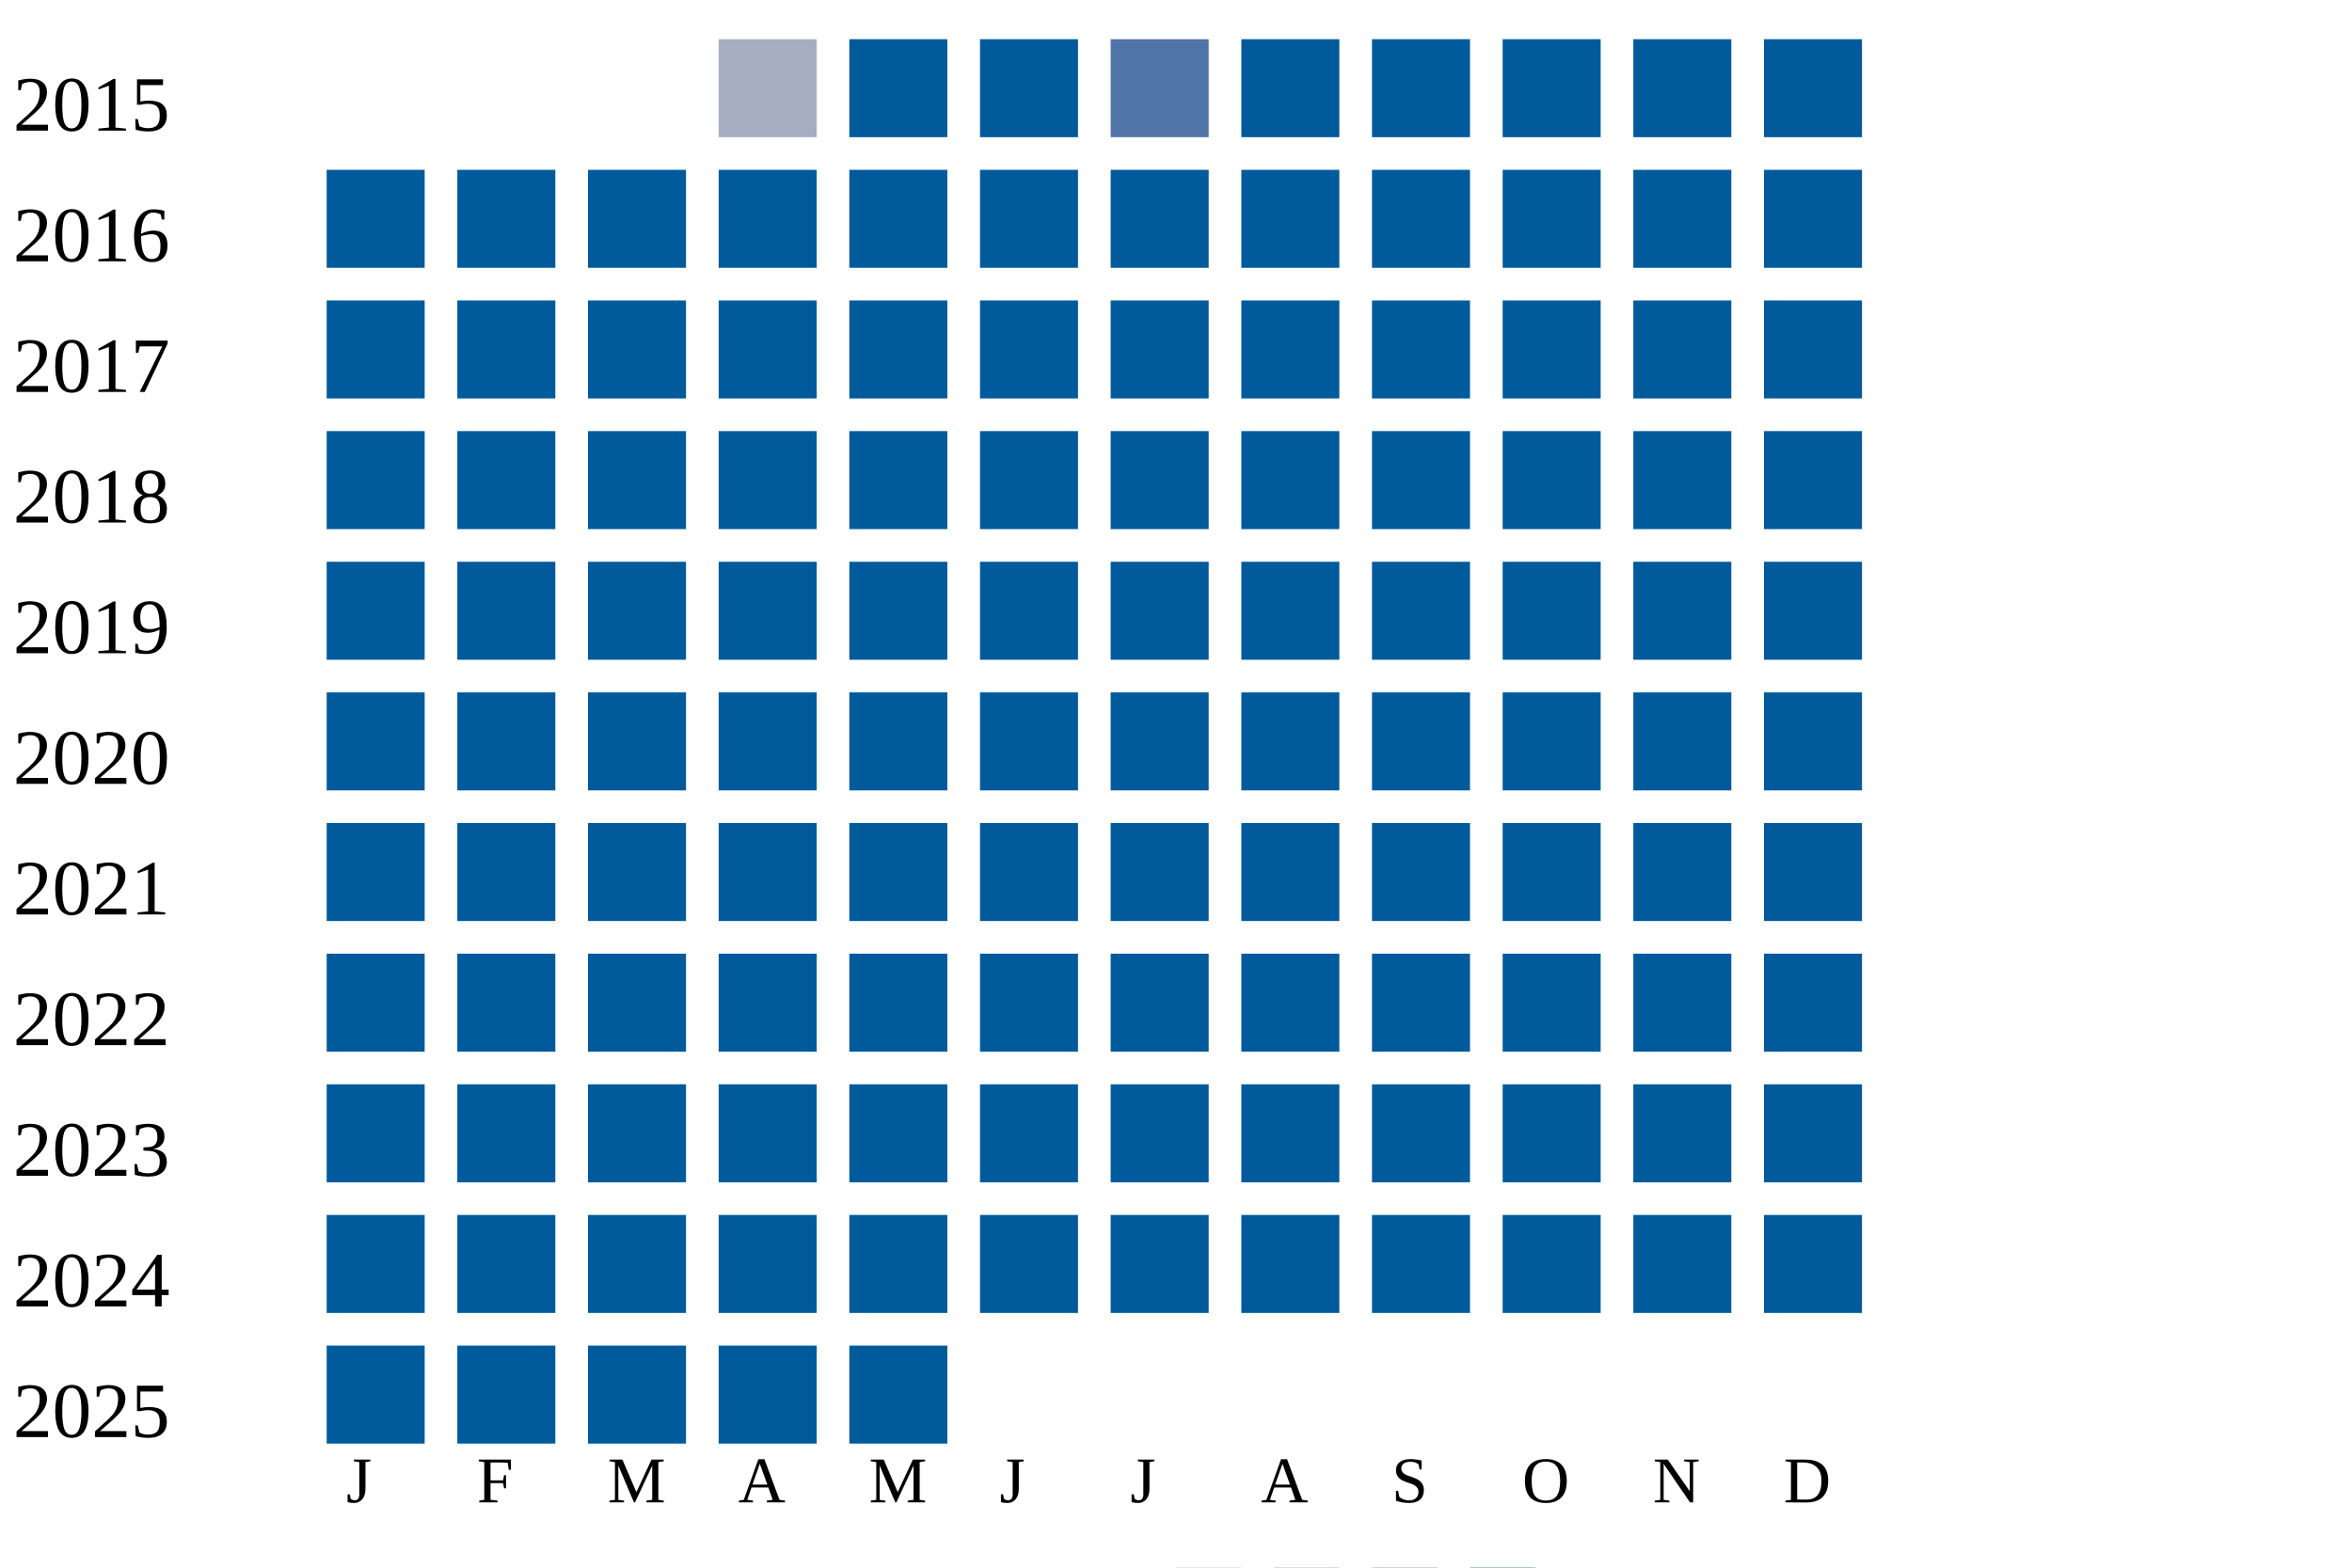
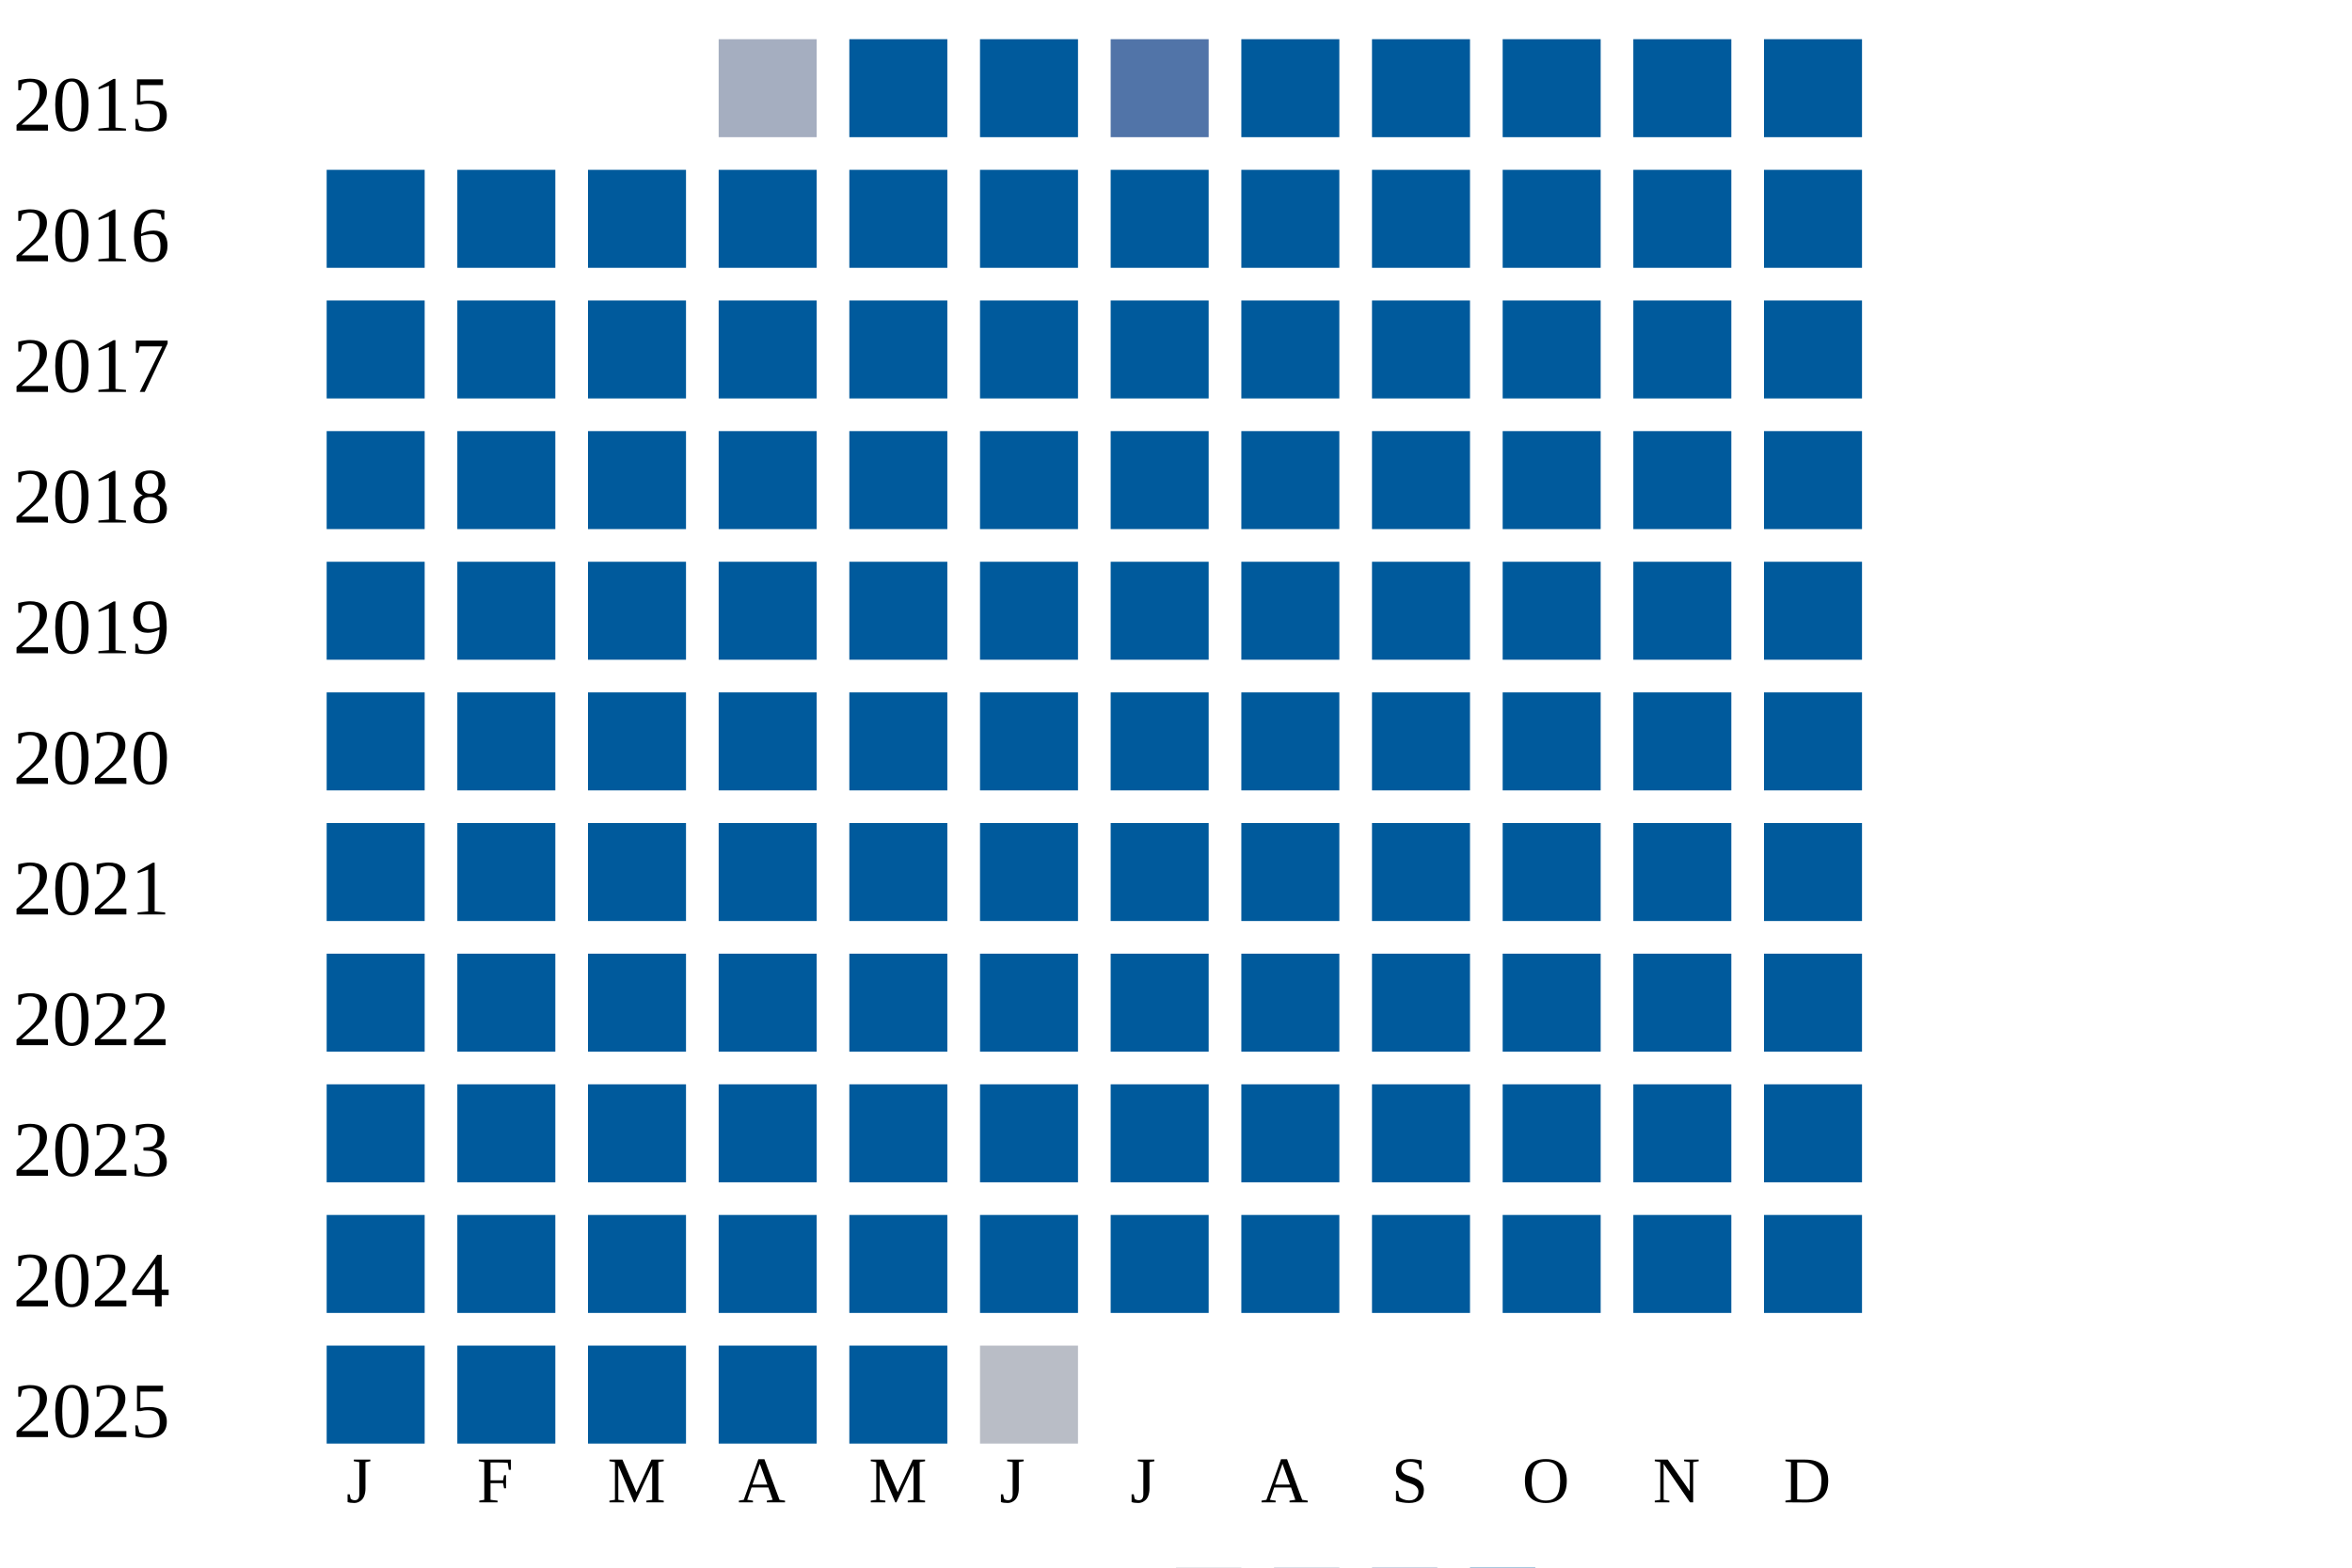
<svg xmlns="http://www.w3.org/2000/svg" width="360" height="240">
  <g transform="translate(0 0)">
    <text x="2" y="20">2015</text>
    <rect x="110" y="6" width="15" height="15" fill="#a5aec0" />
    <rect x="130" y="6" width="15" height="15" fill="#005a9c" />
    <rect x="150" y="6" width="15" height="15" fill="#005a9c" />
    <rect x="170" y="6" width="15" height="15" fill="#5174a8" />
    <rect x="190" y="6" width="15" height="15" fill="#005a9c" />
    <rect x="210" y="6" width="15" height="15" fill="#005a9c" />
    <rect x="230" y="6" width="15" height="15" fill="#005a9c" />
    <rect x="250" y="6" width="15" height="15" fill="#005a9c" />
    <rect x="270" y="6" width="15" height="15" fill="#005a9c" />
  </g>
  <g transform="translate(0 20)">
    <text x="2" y="20">2016</text>
    <rect x="50" y="6" width="15" height="15" fill="#005a9c" />
    <rect x="70" y="6" width="15" height="15" fill="#005a9c" />
    <rect x="90" y="6" width="15" height="15" fill="#005a9c" />
    <rect x="110" y="6" width="15" height="15" fill="#005a9c" />
    <rect x="130" y="6" width="15" height="15" fill="#005a9c" />
    <rect x="150" y="6" width="15" height="15" fill="#005a9c" />
    <rect x="170" y="6" width="15" height="15" fill="#005a9c" />
    <rect x="190" y="6" width="15" height="15" fill="#005a9c" />
    <rect x="210" y="6" width="15" height="15" fill="#005a9c" />
    <rect x="230" y="6" width="15" height="15" fill="#005a9c" />
    <rect x="250" y="6" width="15" height="15" fill="#005a9c" />
    <rect x="270" y="6" width="15" height="15" fill="#005a9c" />
  </g>
  <g transform="translate(0 40)">
    <text x="2" y="20">2017</text>
    <rect x="50" y="6" width="15" height="15" fill="#005a9c" />
    <rect x="70" y="6" width="15" height="15" fill="#005a9c" />
    <rect x="90" y="6" width="15" height="15" fill="#005a9c" />
    <rect x="110" y="6" width="15" height="15" fill="#005a9c" />
    <rect x="130" y="6" width="15" height="15" fill="#005a9c" />
    <rect x="150" y="6" width="15" height="15" fill="#005a9c" />
    <rect x="170" y="6" width="15" height="15" fill="#005a9c" />
    <rect x="190" y="6" width="15" height="15" fill="#005a9c" />
    <rect x="210" y="6" width="15" height="15" fill="#005a9c" />
    <rect x="230" y="6" width="15" height="15" fill="#005a9c" />
    <rect x="250" y="6" width="15" height="15" fill="#005a9c" />
    <rect x="270" y="6" width="15" height="15" fill="#005a9c" />
  </g>
  <g transform="translate(0 60)">
    <text x="2" y="20">2018</text>
    <rect x="50" y="6" width="15" height="15" fill="#005a9c" />
    <rect x="70" y="6" width="15" height="15" fill="#005a9c" />
    <rect x="90" y="6" width="15" height="15" fill="#005a9c" />
    <rect x="110" y="6" width="15" height="15" fill="#005a9c" />
    <rect x="130" y="6" width="15" height="15" fill="#005a9c" />
    <rect x="150" y="6" width="15" height="15" fill="#005a9c" />
    <rect x="170" y="6" width="15" height="15" fill="#005a9c" />
    <rect x="190" y="6" width="15" height="15" fill="#005a9c" />
    <rect x="210" y="6" width="15" height="15" fill="#005a9c" />
    <rect x="230" y="6" width="15" height="15" fill="#005a9c" />
    <rect x="250" y="6" width="15" height="15" fill="#005a9c" />
    <rect x="270" y="6" width="15" height="15" fill="#005a9c" />
  </g>
  <g transform="translate(0 80)">
    <text x="2" y="20">2019</text>
    <rect x="50" y="6" width="15" height="15" fill="#005a9c" />
    <rect x="70" y="6" width="15" height="15" fill="#005a9c" />
    <rect x="90" y="6" width="15" height="15" fill="#005a9c" />
    <rect x="110" y="6" width="15" height="15" fill="#005a9c" />
    <rect x="130" y="6" width="15" height="15" fill="#005a9c" />
    <rect x="150" y="6" width="15" height="15" fill="#005a9c" />
    <rect x="170" y="6" width="15" height="15" fill="#005a9c" />
    <rect x="190" y="6" width="15" height="15" fill="#005a9c" />
    <rect x="210" y="6" width="15" height="15" fill="#005a9c" />
    <rect x="230" y="6" width="15" height="15" fill="#005a9c" />
    <rect x="250" y="6" width="15" height="15" fill="#005a9c" />
    <rect x="270" y="6" width="15" height="15" fill="#005a9c" />
  </g>
  <g transform="translate(0 100)">
    <text x="2" y="20">2020</text>
    <rect x="50" y="6" width="15" height="15" fill="#005a9c" />
    <rect x="70" y="6" width="15" height="15" fill="#005a9c" />
    <rect x="90" y="6" width="15" height="15" fill="#005a9c" />
    <rect x="110" y="6" width="15" height="15" fill="#005a9c" />
    <rect x="130" y="6" width="15" height="15" fill="#005a9c" />
    <rect x="150" y="6" width="15" height="15" fill="#005a9c" />
    <rect x="170" y="6" width="15" height="15" fill="#005a9c" />
    <rect x="190" y="6" width="15" height="15" fill="#005a9c" />
    <rect x="210" y="6" width="15" height="15" fill="#005a9c" />
    <rect x="230" y="6" width="15" height="15" fill="#005a9c" />
    <rect x="250" y="6" width="15" height="15" fill="#005a9c" />
    <rect x="270" y="6" width="15" height="15" fill="#005a9c" />
  </g>
  <g transform="translate(0 120)">
    <text x="2" y="20">2021</text>
    <rect x="50" y="6" width="15" height="15" fill="#005a9c" />
    <rect x="70" y="6" width="15" height="15" fill="#005a9c" />
    <rect x="90" y="6" width="15" height="15" fill="#005a9c" />
    <rect x="110" y="6" width="15" height="15" fill="#005a9c" />
    <rect x="130" y="6" width="15" height="15" fill="#005a9c" />
    <rect x="150" y="6" width="15" height="15" fill="#005a9c" />
    <rect x="170" y="6" width="15" height="15" fill="#005a9c" />
    <rect x="190" y="6" width="15" height="15" fill="#005a9c" />
    <rect x="210" y="6" width="15" height="15" fill="#005a9c" />
    <rect x="230" y="6" width="15" height="15" fill="#005a9c" />
    <rect x="250" y="6" width="15" height="15" fill="#005a9c" />
    <rect x="270" y="6" width="15" height="15" fill="#005a9c" />
  </g>
  <g transform="translate(0 140)">
    <text x="2" y="20">2022</text>
    <rect x="50" y="6" width="15" height="15" fill="#005a9c" />
    <rect x="70" y="6" width="15" height="15" fill="#005a9c" />
    <rect x="90" y="6" width="15" height="15" fill="#005a9c" />
    <rect x="110" y="6" width="15" height="15" fill="#005a9c" />
    <rect x="130" y="6" width="15" height="15" fill="#005a9c" />
    <rect x="150" y="6" width="15" height="15" fill="#005a9c" />
    <rect x="170" y="6" width="15" height="15" fill="#005a9c" />
    <rect x="190" y="6" width="15" height="15" fill="#005a9c" />
    <rect x="210" y="6" width="15" height="15" fill="#005a9c" />
    <rect x="230" y="6" width="15" height="15" fill="#005a9c" />
    <rect x="250" y="6" width="15" height="15" fill="#005a9c" />
    <rect x="270" y="6" width="15" height="15" fill="#005a9c" />
  </g>
  <g transform="translate(0 160)">
    <text x="2" y="20">2023</text>
    <rect x="50" y="6" width="15" height="15" fill="#005a9c" />
    <rect x="70" y="6" width="15" height="15" fill="#005a9c" />
    <rect x="90" y="6" width="15" height="15" fill="#005a9c" />
    <rect x="110" y="6" width="15" height="15" fill="#005a9c" />
    <rect x="130" y="6" width="15" height="15" fill="#005a9c" />
    <rect x="150" y="6" width="15" height="15" fill="#005a9c" />
    <rect x="170" y="6" width="15" height="15" fill="#005a9c" />
    <rect x="190" y="6" width="15" height="15" fill="#005a9c" />
    <rect x="210" y="6" width="15" height="15" fill="#005a9c" />
    <rect x="230" y="6" width="15" height="15" fill="#005a9c" />
    <rect x="250" y="6" width="15" height="15" fill="#005a9c" />
    <rect x="270" y="6" width="15" height="15" fill="#005a9c" />
  </g>
  <g transform="translate(0 180)">
    <text x="2" y="20">2024</text>
    <rect x="50" y="6" width="15" height="15" fill="#005a9c" />
    <rect x="70" y="6" width="15" height="15" fill="#005a9c" />
    <rect x="90" y="6" width="15" height="15" fill="#005a9c" />
    <rect x="110" y="6" width="15" height="15" fill="#005a9c" />
    <rect x="130" y="6" width="15" height="15" fill="#005a9c" />
    <rect x="150" y="6" width="15" height="15" fill="#005a9c" />
    <rect x="170" y="6" width="15" height="15" fill="#005a9c" />
    <rect x="190" y="6" width="15" height="15" fill="#005a9c" />
    <rect x="210" y="6" width="15" height="15" fill="#005a9c" />
    <rect x="230" y="6" width="15" height="15" fill="#005a9c" />
    <rect x="250" y="6" width="15" height="15" fill="#005a9c" />
    <rect x="270" y="6" width="15" height="15" fill="#005a9c" />
  </g>
  <g transform="translate(0 200)">
    <text x="2" y="20">2025</text>
    <rect x="50" y="6" width="15" height="15" fill="#005a9c" />
    <rect x="70" y="6" width="15" height="15" fill="#005a9c" />
    <rect x="90" y="6" width="15" height="15" fill="#005a9c" />
    <rect x="110" y="6" width="15" height="15" fill="#005a9c" />
    <rect x="130" y="6" width="15" height="15" fill="#005a9c" />
+     <rect x="150" y="6" width="15" height="15" fill="#b9bdc6" />
  </g>
  <text style="font-size: 10px; text-align: center" x="53" y="230">J</text>
  <text style="font-size: 10px; text-align: center" x="73" y="230">F</text>
  <text style="font-size: 10px; text-align: center" x="93" y="230">M</text>
  <text style="font-size: 10px; text-align: center" x="113" y="230">A</text>
  <text style="font-size: 10px; text-align: center" x="133" y="230">M</text>
  <text style="font-size: 10px; text-align: center" x="153" y="230">J</text>
  <text style="font-size: 10px; text-align: center" x="173" y="230">J</text>
  <text style="font-size: 10px; text-align: center" x="193" y="230">A</text>
  <text style="font-size: 10px; text-align: center" x="213" y="230">S</text>
  <text style="font-size: 10px; text-align: center" x="233" y="230">O</text>
  <text style="font-size: 10px; text-align: center" x="253" y="230">N</text>
  <text style="font-size: 10px; text-align: center" x="273" y="230">D</text>
  <text style="font-size: 10px;" x="155" y="249">Less</text>
  <rect fill="#b9bdc6" width="10" height="10" x="180" y="240" />
  <rect fill="#919fba" width="10" height="10" x="195" y="240" />
  <rect fill="#6882ae" width="10" height="10" x="210" y="240" />
  <rect fill="#005a9c" width="10" height="10" x="225" y="240" />
  <text x="240" y="249" style="font-size: 10px;">More</text>
</svg>
